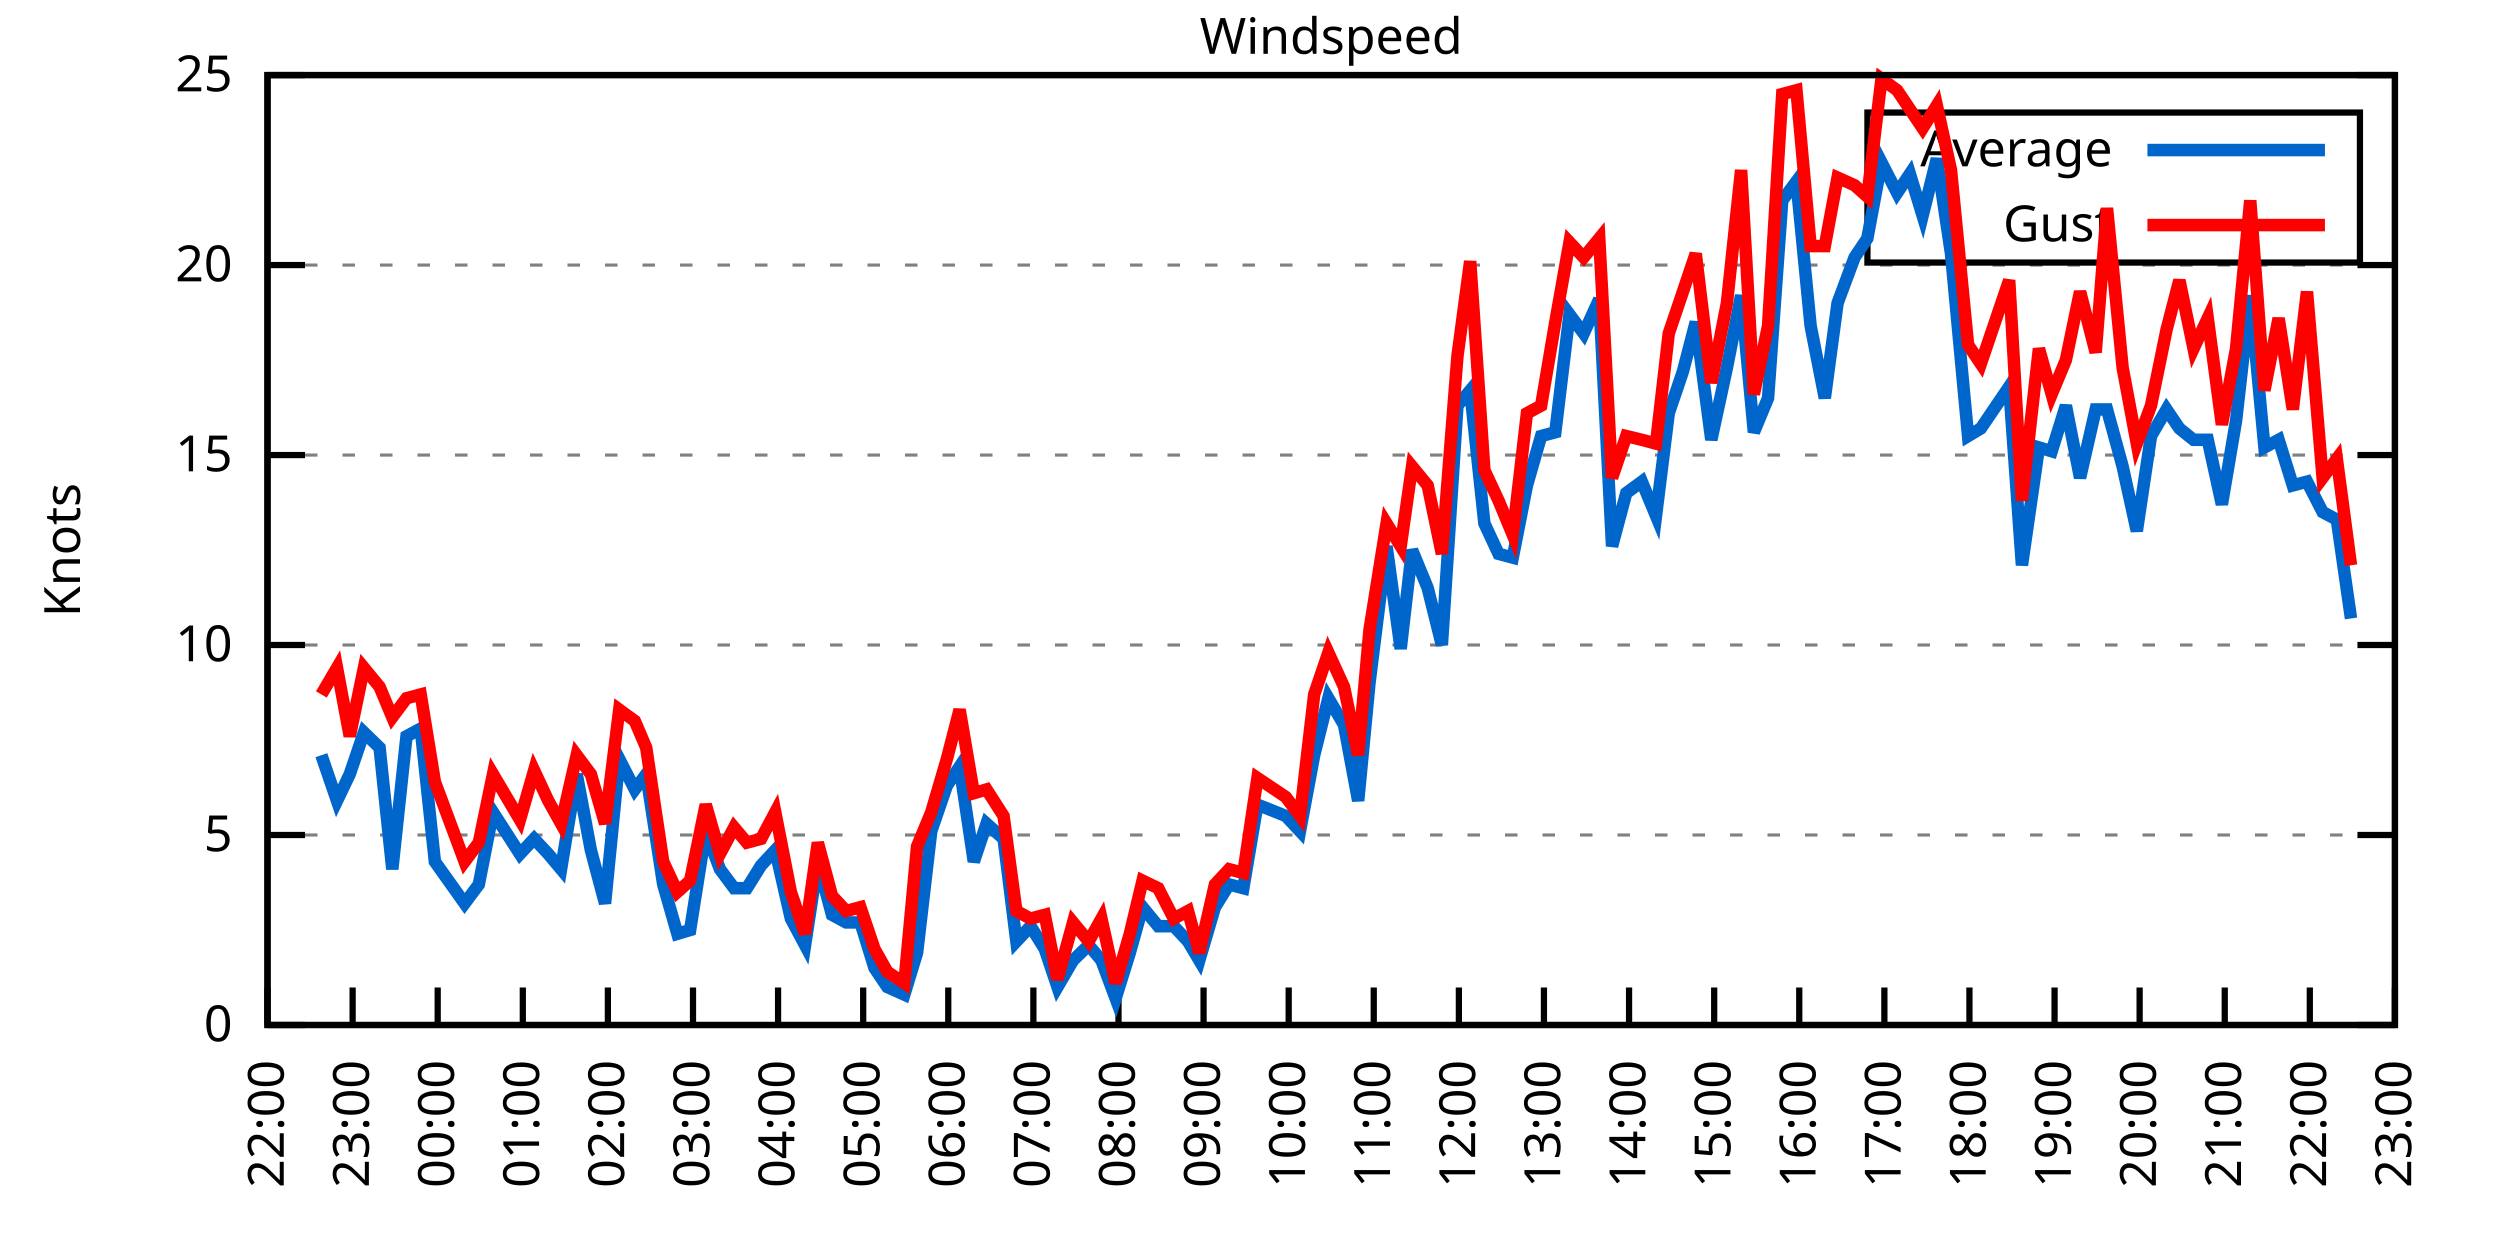
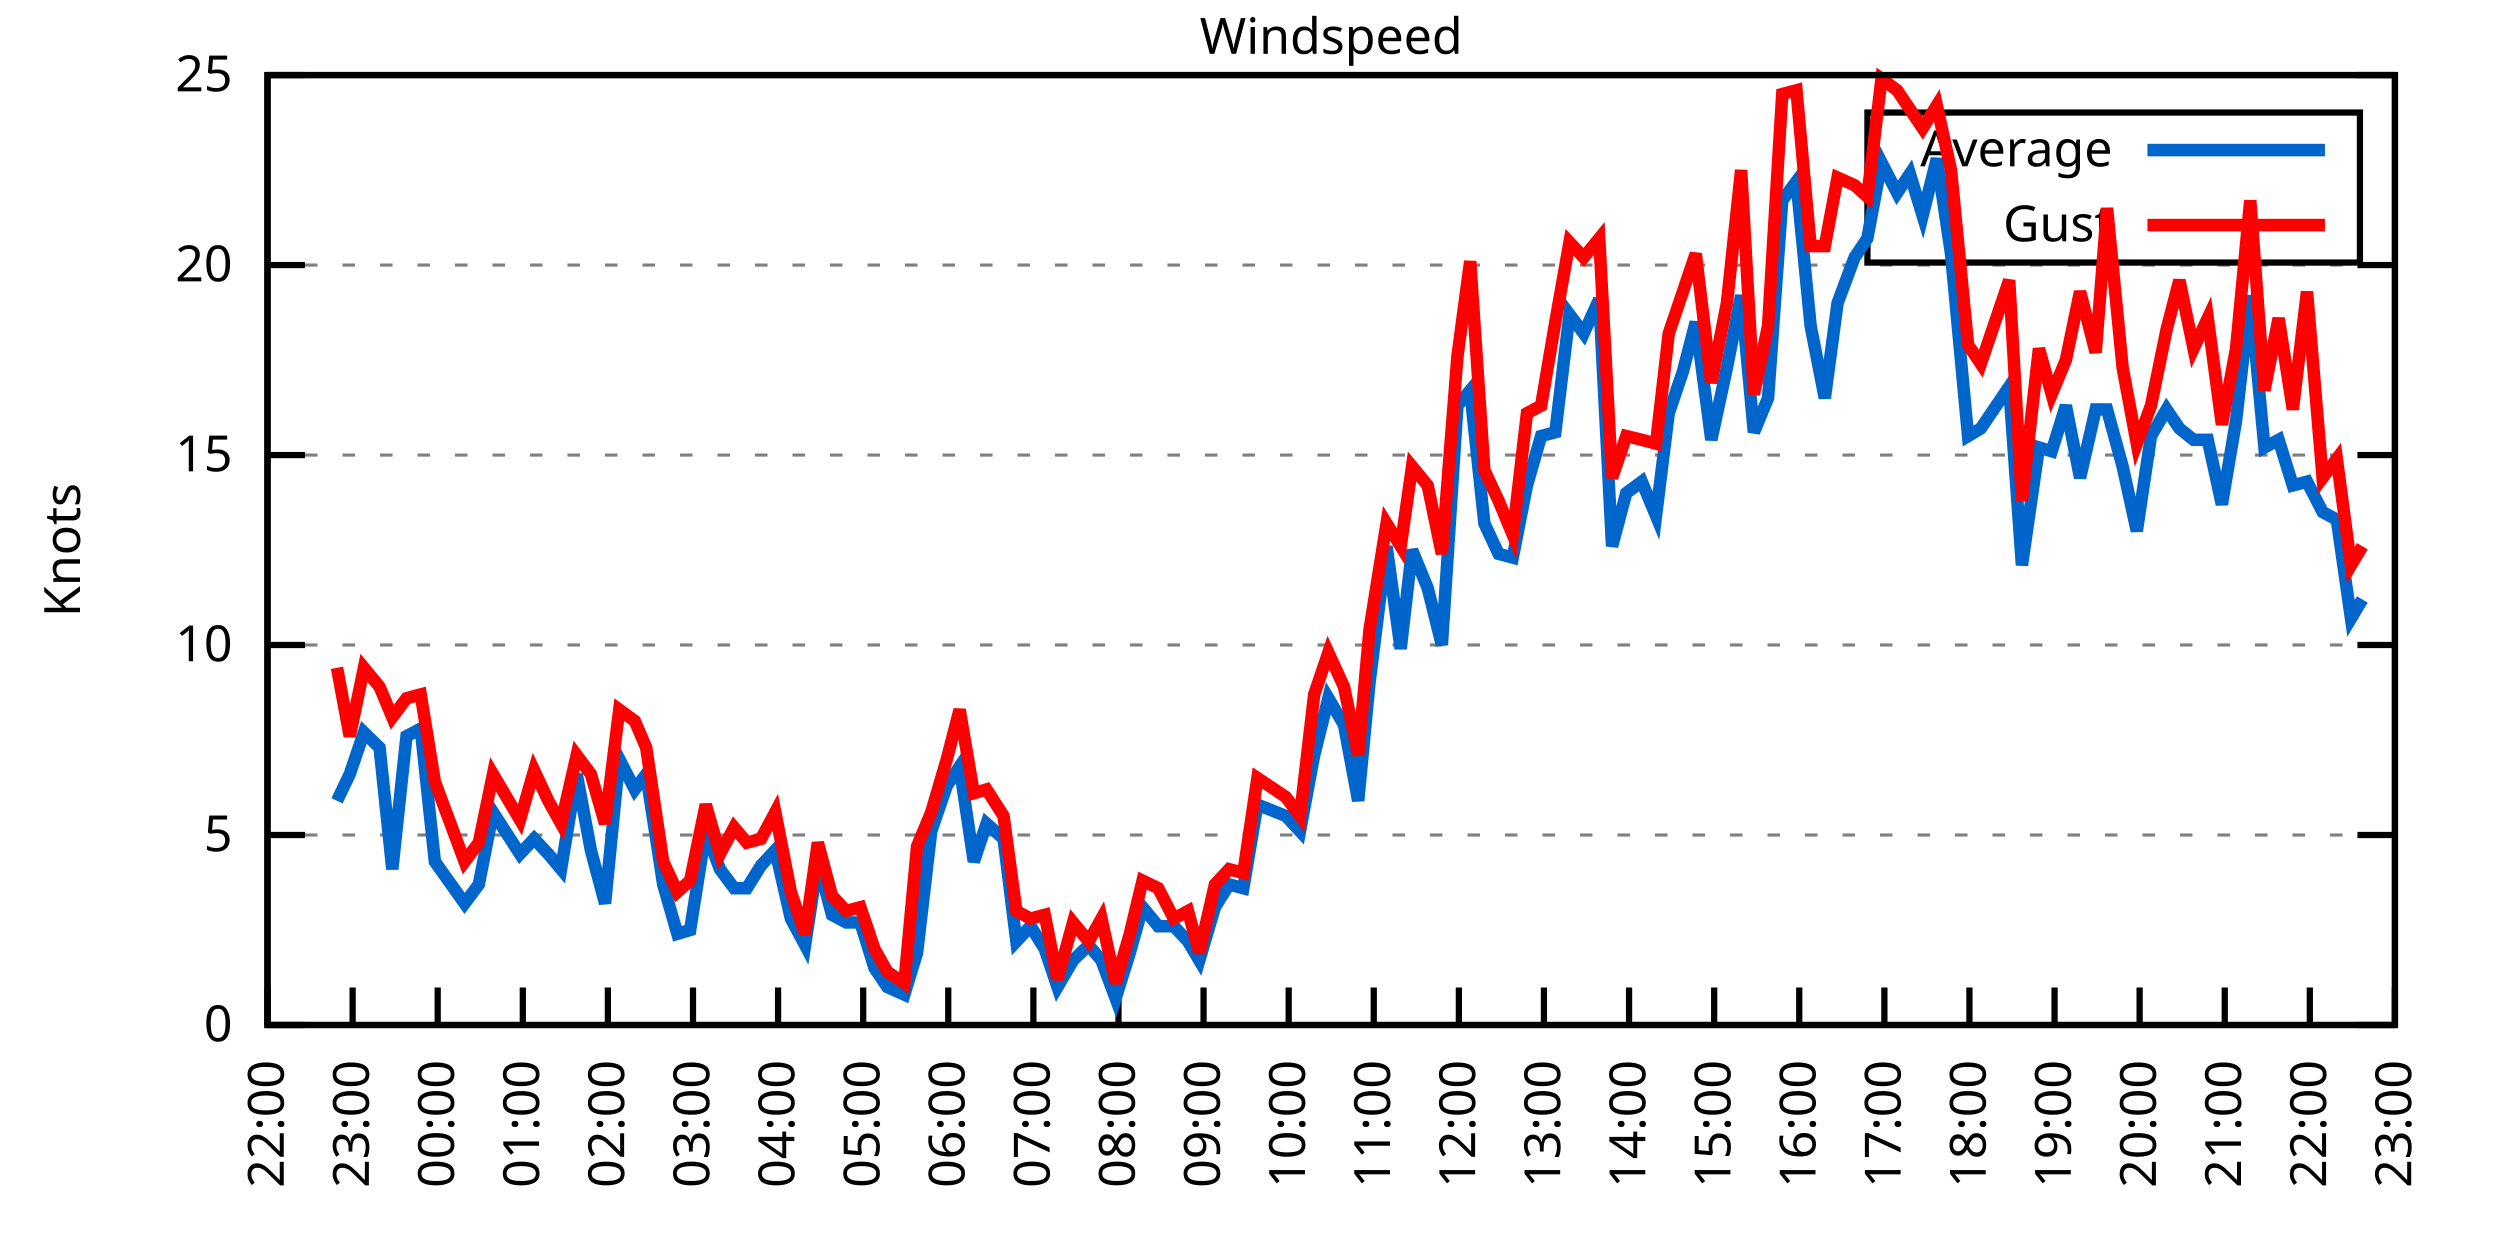
<svg xmlns="http://www.w3.org/2000/svg" xmlns:xlink="http://www.w3.org/1999/xlink" width="400" height="200" viewBox="0 0 400 200">
  <g id="gnuplot_canvas">
    <rect x="0" y="0" width="400" height="200" fill="none" />
    <defs>
      <circle id="gpDot" r="0.5" stroke-width="0.5" stroke="currentColor" />
      <path id="gpPt0" stroke-width="0.333" stroke="currentColor" d="M-1,0 h2 M0,-1 v2" />
      <path id="gpPt1" stroke-width="0.333" stroke="currentColor" d="M-1,-1 L1,1 M1,-1 L-1,1" />
      <path id="gpPt2" stroke-width="0.333" stroke="currentColor" d="M-1,0 L1,0 M0,-1 L0,1 M-1,-1 L1,1 M-1,1 L1,-1" />
      <rect id="gpPt3" stroke-width="0.333" stroke="currentColor" x="-1" y="-1" width="2" height="2" />
      <rect id="gpPt4" stroke-width="0.333" stroke="currentColor" fill="currentColor" x="-1" y="-1" width="2" height="2" />
      <circle id="gpPt5" stroke-width="0.333" stroke="currentColor" cx="0" cy="0" r="1" />
      <use xlink:href="#gpPt5" id="gpPt6" fill="currentColor" stroke="none" />
      <path id="gpPt7" stroke-width="0.333" stroke="currentColor" d="M0,-1.33 L-1.33,0.67 L1.33,0.67 z" />
      <use xlink:href="#gpPt7" id="gpPt8" fill="currentColor" stroke="none" />
      <use xlink:href="#gpPt7" id="gpPt9" stroke="currentColor" transform="rotate(180)" />
      <use xlink:href="#gpPt9" id="gpPt10" fill="currentColor" stroke="none" />
      <use xlink:href="#gpPt3" id="gpPt11" stroke="currentColor" transform="rotate(45)" />
      <use xlink:href="#gpPt11" id="gpPt12" fill="currentColor" stroke="none" />
      <path id="gpPt13" stroke-width="0.333" stroke="currentColor" d="M0,1.330 L1.265,0.411 L0.782,-1.067 L-0.782,-1.076 L-1.265,0.411 z" />
      <use xlink:href="#gpPt13" id="gpPt14" fill="currentColor" stroke="none" />
      <filter id="textbox" filterUnits="objectBoundingBox" x="0" y="0" height="1" width="1">
        <feFlood flood-color="white" flood-opacity="1" result="bgnd" />
        <feComposite in="SourceGraphic" in2="bgnd" operator="atop" />
      </filter>
      <filter id="greybox" filterUnits="objectBoundingBox" x="0" y="0" height="1" width="1">
        <feFlood flood-color="lightgrey" flood-opacity="1" result="grey" />
        <feComposite in="SourceGraphic" in2="grey" operator="atop" />
      </filter>
    </defs>
    <g fill="none" color="white" stroke="currentColor" stroke-width="1.00" stroke-linecap="butt" stroke-linejoin="miter">
</g>
    <g fill="none" color="black" stroke="currentColor" stroke-width="1.00" stroke-linecap="butt" stroke-linejoin="miter">
      <g stroke="none" shape-rendering="crispEdges">
        <polygon fill="rgb(255, 255, 255)" points="42.80,164.00 383.18,164.00 383.18,12.02 42.80,12.02 " />
      </g>
    </g>
    <g fill="none" color="black" stroke="currentColor" stroke-width="1.00" stroke-linecap="butt" stroke-linejoin="miter">
</g>
    <g fill="none" color="black" stroke="black" stroke-width="0.50" stroke-linecap="butt" stroke-linejoin="miter">
</g>
    <g fill="none" color="gray" stroke="currentColor" stroke-width="0.50" stroke-linecap="butt" stroke-linejoin="miter">
      <path stroke="gray" stroke-dasharray="2,4" class="gridline" d="M42.80,164.00 L383.19,164.00  " />
    </g>
    <g fill="none" color="gray" stroke="gray" stroke-width="1.00" stroke-linecap="butt" stroke-linejoin="miter">
</g>
    <g fill="none" color="black" stroke="currentColor" stroke-width="1.00" stroke-linecap="butt" stroke-linejoin="miter">
      <path stroke="black" d="M42.80,164.00 L48.80,164.00 M383.19,164.00 L377.19,164.00  " />
      <g transform="translate(37.20,166.60)" stroke="none" fill="black" font-family="Sans" font-size="8.00" text-anchor="end">
        <text>
          <tspan font-family="Sans"> 0</tspan>
        </text>
      </g>
    </g>
    <g fill="none" color="black" stroke="currentColor" stroke-width="1.00" stroke-linecap="butt" stroke-linejoin="miter">
</g>
    <g fill="none" color="black" stroke="black" stroke-width="0.50" stroke-linecap="butt" stroke-linejoin="miter">
</g>
    <g fill="none" color="gray" stroke="currentColor" stroke-width="0.50" stroke-linecap="butt" stroke-linejoin="miter">
      <path stroke="gray" stroke-dasharray="2,4" class="gridline" d="M42.80,133.60 L383.19,133.60  " />
    </g>
    <g fill="none" color="gray" stroke="gray" stroke-width="1.00" stroke-linecap="butt" stroke-linejoin="miter">
</g>
    <g fill="none" color="black" stroke="currentColor" stroke-width="1.00" stroke-linecap="butt" stroke-linejoin="miter">
      <path stroke="black" d="M42.80,133.60 L48.80,133.60 M383.19,133.60 L377.19,133.60  " />
      <g transform="translate(37.20,136.20)" stroke="none" fill="black" font-family="Sans" font-size="8.00" text-anchor="end">
        <text>
          <tspan font-family="Sans"> 5</tspan>
        </text>
      </g>
    </g>
    <g fill="none" color="black" stroke="currentColor" stroke-width="1.00" stroke-linecap="butt" stroke-linejoin="miter">
</g>
    <g fill="none" color="black" stroke="black" stroke-width="0.50" stroke-linecap="butt" stroke-linejoin="miter">
</g>
    <g fill="none" color="gray" stroke="currentColor" stroke-width="0.50" stroke-linecap="butt" stroke-linejoin="miter">
      <path stroke="gray" stroke-dasharray="2,4" class="gridline" d="M42.80,103.20 L383.19,103.20  " />
    </g>
    <g fill="none" color="gray" stroke="gray" stroke-width="1.00" stroke-linecap="butt" stroke-linejoin="miter">
</g>
    <g fill="none" color="black" stroke="currentColor" stroke-width="1.00" stroke-linecap="butt" stroke-linejoin="miter">
      <path stroke="black" d="M42.80,103.20 L48.80,103.20 M383.19,103.20 L377.19,103.20  " />
      <g transform="translate(37.20,105.80)" stroke="none" fill="black" font-family="Sans" font-size="8.00" text-anchor="end">
        <text>
          <tspan font-family="Sans"> 10</tspan>
        </text>
      </g>
    </g>
    <g fill="none" color="black" stroke="currentColor" stroke-width="1.00" stroke-linecap="butt" stroke-linejoin="miter">
</g>
    <g fill="none" color="black" stroke="black" stroke-width="0.50" stroke-linecap="butt" stroke-linejoin="miter">
</g>
    <g fill="none" color="gray" stroke="currentColor" stroke-width="0.50" stroke-linecap="butt" stroke-linejoin="miter">
      <path stroke="gray" stroke-dasharray="2,4" class="gridline" d="M42.80,72.81 L383.19,72.81  " />
    </g>
    <g fill="none" color="gray" stroke="gray" stroke-width="1.00" stroke-linecap="butt" stroke-linejoin="miter">
</g>
    <g fill="none" color="black" stroke="currentColor" stroke-width="1.00" stroke-linecap="butt" stroke-linejoin="miter">
      <path stroke="black" d="M42.80,72.81 L48.80,72.81 M383.19,72.81 L377.19,72.81  " />
      <g transform="translate(37.20,75.41)" stroke="none" fill="black" font-family="Sans" font-size="8.00" text-anchor="end">
        <text>
          <tspan font-family="Sans"> 15</tspan>
        </text>
      </g>
    </g>
    <g fill="none" color="black" stroke="currentColor" stroke-width="1.00" stroke-linecap="butt" stroke-linejoin="miter">
</g>
    <g fill="none" color="black" stroke="black" stroke-width="0.50" stroke-linecap="butt" stroke-linejoin="miter">
</g>
    <g fill="none" color="gray" stroke="currentColor" stroke-width="0.50" stroke-linecap="butt" stroke-linejoin="miter">
      <path stroke="gray" stroke-dasharray="2,4" class="gridline" d="M42.80,42.41 L383.19,42.41  " />
    </g>
    <g fill="none" color="gray" stroke="gray" stroke-width="1.00" stroke-linecap="butt" stroke-linejoin="miter">
</g>
    <g fill="none" color="black" stroke="currentColor" stroke-width="1.00" stroke-linecap="butt" stroke-linejoin="miter">
      <path stroke="black" d="M42.80,42.41 L48.80,42.41 M383.19,42.41 L377.19,42.41  " />
      <g transform="translate(37.20,45.01)" stroke="none" fill="black" font-family="Sans" font-size="8.00" text-anchor="end">
        <text>
          <tspan font-family="Sans"> 20</tspan>
        </text>
      </g>
    </g>
    <g fill="none" color="black" stroke="currentColor" stroke-width="1.00" stroke-linecap="butt" stroke-linejoin="miter">
</g>
    <g fill="none" color="black" stroke="black" stroke-width="0.50" stroke-linecap="butt" stroke-linejoin="miter">
</g>
    <g fill="none" color="gray" stroke="currentColor" stroke-width="0.50" stroke-linecap="butt" stroke-linejoin="miter">
      <path stroke="gray" stroke-dasharray="2,4" class="gridline" d="M42.80,12.01 L383.19,12.01  " />
    </g>
    <g fill="none" color="gray" stroke="gray" stroke-width="1.00" stroke-linecap="butt" stroke-linejoin="miter">
</g>
    <g fill="none" color="black" stroke="currentColor" stroke-width="1.00" stroke-linecap="butt" stroke-linejoin="miter">
      <path stroke="black" d="M42.80,12.01 L48.80,12.01 M383.19,12.01 L377.19,12.01  " />
      <g transform="translate(37.20,14.61)" stroke="none" fill="black" font-family="Sans" font-size="8.00" text-anchor="end">
        <text>
          <tspan font-family="Sans"> 25</tspan>
        </text>
      </g>
    </g>
    <g fill="none" color="black" stroke="currentColor" stroke-width="1.00" stroke-linecap="butt" stroke-linejoin="miter">
      <path stroke="black" d="M42.80,164.00 L42.80,158.00  " />
      <g transform="translate(45.40,169.60) rotate(270.00)" stroke="none" fill="black" font-family="Sans" font-size="8.00" text-anchor="end">
        <text>
          <tspan font-family="Sans">22:00</tspan>
        </text>
      </g>
    </g>
    <g fill="none" color="black" stroke="currentColor" stroke-width="1.00" stroke-linecap="butt" stroke-linejoin="miter">
      <path stroke="black" d="M56.42,164.00 L56.42,158.00  " />
      <g transform="translate(59.02,169.60) rotate(270.00)" stroke="none" fill="black" font-family="Sans" font-size="8.00" text-anchor="end">
        <text>
          <tspan font-family="Sans">23:00</tspan>
        </text>
      </g>
    </g>
    <g fill="none" color="black" stroke="currentColor" stroke-width="1.00" stroke-linecap="butt" stroke-linejoin="miter">
      <path stroke="black" d="M70.03,164.00 L70.03,158.00  " />
      <g transform="translate(72.63,169.60) rotate(270.00)" stroke="none" fill="black" font-family="Sans" font-size="8.00" text-anchor="end">
        <text>
          <tspan font-family="Sans">00:00</tspan>
        </text>
      </g>
    </g>
    <g fill="none" color="black" stroke="currentColor" stroke-width="1.00" stroke-linecap="butt" stroke-linejoin="miter">
      <path stroke="black" d="M83.65,164.00 L83.65,158.00  " />
      <g transform="translate(86.25,169.60) rotate(270.00)" stroke="none" fill="black" font-family="Sans" font-size="8.00" text-anchor="end">
        <text>
          <tspan font-family="Sans">01:00</tspan>
        </text>
      </g>
    </g>
    <g fill="none" color="black" stroke="currentColor" stroke-width="1.00" stroke-linecap="butt" stroke-linejoin="miter">
      <path stroke="black" d="M97.26,164.00 L97.26,158.00  " />
      <g transform="translate(99.86,169.60) rotate(270.00)" stroke="none" fill="black" font-family="Sans" font-size="8.00" text-anchor="end">
        <text>
          <tspan font-family="Sans">02:00</tspan>
        </text>
      </g>
    </g>
    <g fill="none" color="black" stroke="currentColor" stroke-width="1.00" stroke-linecap="butt" stroke-linejoin="miter">
      <path stroke="black" d="M110.88,164.00 L110.88,158.00  " />
      <g transform="translate(113.48,169.60) rotate(270.00)" stroke="none" fill="black" font-family="Sans" font-size="8.00" text-anchor="end">
        <text>
          <tspan font-family="Sans">03:00</tspan>
        </text>
      </g>
    </g>
    <g fill="none" color="black" stroke="currentColor" stroke-width="1.00" stroke-linecap="butt" stroke-linejoin="miter">
      <path stroke="black" d="M124.49,164.00 L124.49,158.00  " />
      <g transform="translate(127.09,169.60) rotate(270.00)" stroke="none" fill="black" font-family="Sans" font-size="8.00" text-anchor="end">
        <text>
          <tspan font-family="Sans">04:00</tspan>
        </text>
      </g>
    </g>
    <g fill="none" color="black" stroke="currentColor" stroke-width="1.00" stroke-linecap="butt" stroke-linejoin="miter">
      <path stroke="black" d="M138.11,164.00 L138.11,158.00  " />
      <g transform="translate(140.71,169.60) rotate(270.00)" stroke="none" fill="black" font-family="Sans" font-size="8.00" text-anchor="end">
        <text>
          <tspan font-family="Sans">05:00</tspan>
        </text>
      </g>
    </g>
    <g fill="none" color="black" stroke="currentColor" stroke-width="1.00" stroke-linecap="butt" stroke-linejoin="miter">
      <path stroke="black" d="M151.72,164.00 L151.72,158.00  " />
      <g transform="translate(154.32,169.60) rotate(270.00)" stroke="none" fill="black" font-family="Sans" font-size="8.00" text-anchor="end">
        <text>
          <tspan font-family="Sans">06:00</tspan>
        </text>
      </g>
    </g>
    <g fill="none" color="black" stroke="currentColor" stroke-width="1.00" stroke-linecap="butt" stroke-linejoin="miter">
      <path stroke="black" d="M165.34,164.00 L165.34,158.00  " />
      <g transform="translate(167.94,169.60) rotate(270.00)" stroke="none" fill="black" font-family="Sans" font-size="8.00" text-anchor="end">
        <text>
          <tspan font-family="Sans">07:00</tspan>
        </text>
      </g>
    </g>
    <g fill="none" color="black" stroke="currentColor" stroke-width="1.00" stroke-linecap="butt" stroke-linejoin="miter">
      <path stroke="black" d="M178.96,164.00 L178.96,158.00  " />
      <g transform="translate(181.56,169.60) rotate(270.00)" stroke="none" fill="black" font-family="Sans" font-size="8.00" text-anchor="end">
        <text>
          <tspan font-family="Sans">08:00</tspan>
        </text>
      </g>
    </g>
    <g fill="none" color="black" stroke="currentColor" stroke-width="1.00" stroke-linecap="butt" stroke-linejoin="miter">
      <path stroke="black" d="M192.57,164.00 L192.57,158.00  " />
      <g transform="translate(195.17,169.60) rotate(270.00)" stroke="none" fill="black" font-family="Sans" font-size="8.00" text-anchor="end">
        <text>
          <tspan font-family="Sans">09:00</tspan>
        </text>
      </g>
    </g>
    <g fill="none" color="black" stroke="currentColor" stroke-width="1.00" stroke-linecap="butt" stroke-linejoin="miter">
      <path stroke="black" d="M206.19,164.00 L206.19,158.00  " />
      <g transform="translate(208.79,169.60) rotate(270.00)" stroke="none" fill="black" font-family="Sans" font-size="8.00" text-anchor="end">
        <text>
          <tspan font-family="Sans">10:00</tspan>
        </text>
      </g>
    </g>
    <g fill="none" color="black" stroke="currentColor" stroke-width="1.00" stroke-linecap="butt" stroke-linejoin="miter">
      <path stroke="black" d="M219.80,164.00 L219.80,158.00  " />
      <g transform="translate(222.40,169.60) rotate(270.00)" stroke="none" fill="black" font-family="Sans" font-size="8.00" text-anchor="end">
        <text>
          <tspan font-family="Sans">11:00</tspan>
        </text>
      </g>
    </g>
    <g fill="none" color="black" stroke="currentColor" stroke-width="1.00" stroke-linecap="butt" stroke-linejoin="miter">
      <path stroke="black" d="M233.42,164.00 L233.42,158.00  " />
      <g transform="translate(236.02,169.60) rotate(270.00)" stroke="none" fill="black" font-family="Sans" font-size="8.00" text-anchor="end">
        <text>
          <tspan font-family="Sans">12:00</tspan>
        </text>
      </g>
    </g>
    <g fill="none" color="black" stroke="currentColor" stroke-width="1.00" stroke-linecap="butt" stroke-linejoin="miter">
      <path stroke="black" d="M247.03,164.00 L247.03,158.00  " />
      <g transform="translate(249.63,169.60) rotate(270.00)" stroke="none" fill="black" font-family="Sans" font-size="8.00" text-anchor="end">
        <text>
          <tspan font-family="Sans">13:00</tspan>
        </text>
      </g>
    </g>
    <g fill="none" color="black" stroke="currentColor" stroke-width="1.00" stroke-linecap="butt" stroke-linejoin="miter">
      <path stroke="black" d="M260.65,164.00 L260.65,158.00  " />
      <g transform="translate(263.25,169.60) rotate(270.00)" stroke="none" fill="black" font-family="Sans" font-size="8.00" text-anchor="end">
        <text>
          <tspan font-family="Sans">14:00</tspan>
        </text>
      </g>
    </g>
    <g fill="none" color="black" stroke="currentColor" stroke-width="1.00" stroke-linecap="butt" stroke-linejoin="miter">
      <path stroke="black" d="M274.27,164.00 L274.27,158.00  " />
      <g transform="translate(276.87,169.60) rotate(270.00)" stroke="none" fill="black" font-family="Sans" font-size="8.00" text-anchor="end">
        <text>
          <tspan font-family="Sans">15:00</tspan>
        </text>
      </g>
    </g>
    <g fill="none" color="black" stroke="currentColor" stroke-width="1.00" stroke-linecap="butt" stroke-linejoin="miter">
      <path stroke="black" d="M287.88,164.00 L287.88,158.00  " />
      <g transform="translate(290.48,169.60) rotate(270.00)" stroke="none" fill="black" font-family="Sans" font-size="8.00" text-anchor="end">
        <text>
          <tspan font-family="Sans">16:00</tspan>
        </text>
      </g>
    </g>
    <g fill="none" color="black" stroke="currentColor" stroke-width="1.00" stroke-linecap="butt" stroke-linejoin="miter">
      <path stroke="black" d="M301.50,164.00 L301.50,158.00  " />
      <g transform="translate(304.10,169.60) rotate(270.00)" stroke="none" fill="black" font-family="Sans" font-size="8.00" text-anchor="end">
        <text>
          <tspan font-family="Sans">17:00</tspan>
        </text>
      </g>
    </g>
    <g fill="none" color="black" stroke="currentColor" stroke-width="1.00" stroke-linecap="butt" stroke-linejoin="miter">
      <path stroke="black" d="M315.11,164.00 L315.11,158.00  " />
      <g transform="translate(317.71,169.60) rotate(270.00)" stroke="none" fill="black" font-family="Sans" font-size="8.00" text-anchor="end">
        <text>
          <tspan font-family="Sans">18:00</tspan>
        </text>
      </g>
    </g>
    <g fill="none" color="black" stroke="currentColor" stroke-width="1.00" stroke-linecap="butt" stroke-linejoin="miter">
      <path stroke="black" d="M328.73,164.00 L328.73,158.00  " />
      <g transform="translate(331.33,169.60) rotate(270.00)" stroke="none" fill="black" font-family="Sans" font-size="8.00" text-anchor="end">
        <text>
          <tspan font-family="Sans">19:00</tspan>
        </text>
      </g>
    </g>
    <g fill="none" color="black" stroke="currentColor" stroke-width="1.00" stroke-linecap="butt" stroke-linejoin="miter">
      <path stroke="black" d="M342.34,164.00 L342.34,158.00  " />
      <g transform="translate(344.94,169.60) rotate(270.00)" stroke="none" fill="black" font-family="Sans" font-size="8.00" text-anchor="end">
        <text>
          <tspan font-family="Sans">20:00</tspan>
        </text>
      </g>
    </g>
    <g fill="none" color="black" stroke="currentColor" stroke-width="1.00" stroke-linecap="butt" stroke-linejoin="miter">
      <path stroke="black" d="M355.96,164.00 L355.96,158.00  " />
      <g transform="translate(358.56,169.60) rotate(270.00)" stroke="none" fill="black" font-family="Sans" font-size="8.00" text-anchor="end">
        <text>
          <tspan font-family="Sans">21:00</tspan>
        </text>
      </g>
    </g>
    <g fill="none" color="black" stroke="currentColor" stroke-width="1.00" stroke-linecap="butt" stroke-linejoin="miter">
      <path stroke="black" d="M369.57,164.00 L369.57,158.00  " />
      <g transform="translate(372.17,169.60) rotate(270.00)" stroke="none" fill="black" font-family="Sans" font-size="8.00" text-anchor="end">
        <text>
          <tspan font-family="Sans">22:00</tspan>
        </text>
      </g>
    </g>
    <g fill="none" color="black" stroke="currentColor" stroke-width="1.00" stroke-linecap="butt" stroke-linejoin="miter">
      <path stroke="black" d="M383.19,164.00 L383.19,158.00  " />
      <g transform="translate(385.79,169.60) rotate(270.00)" stroke="none" fill="black" font-family="Sans" font-size="8.00" text-anchor="end">
        <text>
          <tspan font-family="Sans">23:00</tspan>
        </text>
      </g>
    </g>
    <g fill="none" color="black" stroke="currentColor" stroke-width="1.00" stroke-linecap="butt" stroke-linejoin="miter">
</g>
    <g fill="none" color="black" stroke="currentColor" stroke-width="1.00" stroke-linecap="butt" stroke-linejoin="miter">
      <path stroke="black" d="M42.80,12.01 L42.80,164.00 L383.19,164.00 L383.19,12.01 L42.80,12.01 Z  " />
    </g>
    <g fill="none" color="black" stroke="currentColor" stroke-width="1.00" stroke-linecap="butt" stroke-linejoin="miter">
</g>
    <g fill="none" color="black" stroke="currentColor" stroke-width="1.00" stroke-linecap="butt" stroke-linejoin="miter">
      <path stroke="black" d="M298.79,42.01 L298.79,18.01 L377.59,18.01 L377.59,42.01 L298.79,42.01 Z  " />
    </g>
    <g id="Windspeed_plot_1">
      <g fill="none" color="white" stroke="black" stroke-width="2.00" stroke-linecap="butt" stroke-linejoin="miter">
</g>
      <g fill="none" color="black" stroke="currentColor" stroke-width="2.00" stroke-linecap="butt" stroke-linejoin="miter">
        <g transform="translate(337.99,26.61)" stroke="none" fill="black" font-family="Sans" font-size="8.00" text-anchor="end">
          <text>
            <tspan font-family="Sans">Average</tspan>
          </text>
        </g>
      </g>
      <g fill="none" color="black" stroke="currentColor" stroke-width="2.00" stroke-linecap="butt" stroke-linejoin="miter">
-         <path stroke="rgb(  0, 102, 204)" d="M343.59,24.01 L371.99,24.01 M51.42,120.83 L53.92,128.13 L55.96,123.87 L58.23,117.19 L60.73,119.62 L62.77,139.07   L65.04,117.80 L67.31,116.58 L69.58,137.86 L74.34,144.55 L76.61,141.51 L78.88,129.95 L83.19,136.64 L85.46,134.21   L87.73,136.64 L89.77,139.07 L92.27,123.87 L94.54,136.03 L96.81,144.55 L99.08,121.44 L101.57,126.31 L103.39,123.87   L106.11,141.51 L108.38,149.41 L110.42,148.80 L112.92,132.99 L115.19,139.07 L117.46,142.11 L119.50,142.11 L121.77,138.47   L124.04,136.03 L126.54,146.98 L128.81,151.23 L130.85,137.86 L133.12,146.37 L135.39,147.59 L137.66,147.59 L139.92,154.88   L141.97,157.92 L144.69,159.14 L146.73,152.45 L149.00,132.99 L151.50,125.70 L153.54,122.66 L155.81,137.86 L157.85,131.78   L160.57,134.21 L162.62,150.62 L164.89,148.19 L167.16,151.84 L169.20,157.92 L171.69,153.66 L174.19,151.23 L176.23,153.66   L178.50,159.74 L180.77,152.45 L182.81,145.15 L185.31,148.19 L187.81,148.19 L190.08,150.62 L191.89,153.66 L194.39,145.15   L196.66,141.51 L198.93,142.11 L201.19,128.74 L205.73,130.56 L208.00,132.99 L210.27,120.83 L212.54,111.72 L215.04,115.97   L217.31,128.13 L219.12,109.28 L221.85,87.40 L224.11,103.81 L225.93,88.00 L228.43,94.08 L230.70,103.20 L233.19,64.90   L235.23,62.47 L237.50,83.75 L239.77,88.61 L242.04,89.22 L244.31,77.67 L246.58,69.77 L248.85,69.16 L251.12,50.31   L253.39,53.35 L255.88,47.88 L257.93,87.40 L260.20,78.89 L262.69,77.06 L264.96,82.53 L267.00,66.12 L269.27,59.43   L271.32,51.53 L273.81,70.37 L276.31,58.82 L278.58,47.27 L280.62,69.16 L282.89,63.69 L285.16,32.07 L287.43,29.03   L289.70,52.14 L291.97,63.69 L294.01,48.49 L296.73,41.19 L298.77,38.15 L301.04,25.99 L303.54,30.86 L305.58,27.82   L307.62,34.50 L309.89,25.39 L312.16,40.58 L314.89,69.77 L316.93,68.55 L321.47,61.86 L323.51,90.44 L326.23,71.59   L328.27,72.20 L330.54,64.90 L332.81,76.45 L335.31,65.51 L337.12,65.51 L339.62,74.63 L341.89,84.97 L344.16,69.77   L346.65,65.51 L348.70,68.55 L350.97,70.37 L353.24,70.37 L355.50,80.71 L357.77,67.33 L360.04,47.27 L362.31,71.59   L364.58,70.37 L366.85,77.67 L369.12,77.06 L371.62,81.93 L373.89,83.14 L376.16,98.95  " />
+         <path stroke="rgb(  0, 102, 204)" d="M343.59,24.01 L371.99,24.01 M53.92,128.13 L55.96,123.87 L58.23,117.19 L60.73,119.62 L62.77,139.07 L65.04,117.80   L67.31,116.58 L69.58,137.86 L74.34,144.55 L76.61,141.51 L78.88,129.95 L83.19,136.64 L85.46,134.21 L87.73,136.64   L89.77,139.07 L92.27,123.87 L94.54,136.03 L96.81,144.55 L99.08,121.44 L101.57,126.31 L103.39,123.87 L106.11,141.51   L108.38,149.41 L110.42,148.80 L112.92,132.99 L115.19,139.07 L117.46,142.11 L119.50,142.11 L121.77,138.47 L124.04,136.03   L126.54,146.98 L128.81,151.23 L130.85,137.86 L133.12,146.37 L135.39,147.59 L137.66,147.59 L139.92,154.88 L141.97,157.92   L144.69,159.14 L146.73,152.45 L149.00,132.99 L151.50,125.70 L153.54,122.66 L155.81,137.86 L157.85,131.78 L160.57,134.21   L162.62,150.62 L164.89,148.19 L167.16,151.84 L169.20,157.92 L171.69,153.66 L174.19,151.23 L176.23,153.66 L178.50,159.74   L180.77,152.45 L182.81,145.15 L185.31,148.19 L187.81,148.19 L190.08,150.62 L191.89,153.66 L194.39,145.15 L196.66,141.51   L198.93,142.11 L201.19,128.74 L205.73,130.56 L208.00,132.99 L210.27,120.83 L212.54,111.72 L215.04,115.97 L217.31,128.13   L219.12,109.28 L221.85,87.40 L224.11,103.81 L225.93,88.00 L228.43,94.08 L230.70,103.20 L233.19,64.90 L235.23,62.47   L237.50,83.75 L239.77,88.61 L242.04,89.22 L244.31,77.67 L246.58,69.77 L248.85,69.16 L251.12,50.31 L253.39,53.35   L255.88,47.88 L257.93,87.40 L260.20,78.89 L262.69,77.06 L264.96,82.53 L267.00,66.12 L269.27,59.43 L271.32,51.53   L273.81,70.37 L276.31,58.82 L278.58,47.27 L280.62,69.16 L282.89,63.69 L285.16,32.07 L287.43,29.03 L289.70,52.14   L291.97,63.69 L294.01,48.49 L296.73,41.19 L298.77,38.15 L301.04,25.99 L303.54,30.86 L305.58,27.82 L307.62,34.50   L309.89,25.39 L312.16,40.58 L314.89,69.77 L316.93,68.55 L321.47,61.86 L323.51,90.44 L326.23,71.59 L328.27,72.20   L330.54,64.90 L332.81,76.45 L335.31,65.51 L337.12,65.51 L339.62,74.63 L341.89,84.97 L344.16,69.77 L346.65,65.51   L348.70,68.55 L350.97,70.37 L353.24,70.37 L355.50,80.71 L357.77,67.33 L360.04,47.27 L362.31,71.59 L364.58,70.37   L366.85,77.67 L369.12,77.06 L371.62,81.93 L373.89,83.14 L376.16,98.95 L377.97,95.91  " />
      </g>
    </g>
    <g id="Windspeed_plot_2">
      <g fill="none" color="black" stroke="currentColor" stroke-width="2.00" stroke-linecap="butt" stroke-linejoin="miter">
        <g transform="translate(337.99,38.61)" stroke="none" fill="black" font-family="Sans" font-size="8.00" text-anchor="end">
          <text>
            <tspan font-family="Sans">Gust</tspan>
          </text>
        </g>
      </g>
      <g fill="none" color="black" stroke="currentColor" stroke-width="2.00" stroke-linecap="butt" stroke-linejoin="miter">
-         <path stroke="rgb(255,   0,   0)" d="M343.59,36.01 L371.99,36.01 M51.42,111.11 L53.92,106.85 L55.96,117.80 L58.23,106.85 L60.73,109.89 L62.77,114.76   L65.04,111.72 L67.31,111.11 L69.58,125.09 L74.34,137.86 L76.61,134.82 L78.88,123.87 L83.19,131.17 L85.46,123.27   L87.73,128.13 L89.77,131.78 L92.27,120.83 L94.54,123.87 L96.81,131.78 L99.08,113.54 L101.57,115.36 L103.39,119.62   L106.11,137.86 L108.38,142.72 L110.42,140.90 L112.92,128.74 L115.19,136.64 L117.46,132.39 L119.50,134.82 L121.77,134.21   L124.04,129.95 L126.54,142.72 L128.81,149.41 L130.85,134.82 L133.12,143.33 L135.39,145.76 L137.66,145.15 L139.92,151.84   L141.97,155.49 L144.69,157.31 L146.73,135.43 L149.00,129.95 L151.50,121.44 L153.54,113.54 L155.81,126.91 L157.85,126.31   L160.57,130.56 L162.62,145.76 L164.89,146.98 L167.16,146.37 L169.20,156.70 L171.69,147.59 L174.19,150.62 L176.23,146.98   L178.50,157.31 L180.77,149.41 L182.81,140.90 L185.31,142.11 L187.81,146.98 L190.08,145.76 L191.89,152.45 L194.39,141.51   L196.66,139.07 L198.93,139.68 L201.19,124.48 L205.73,127.52 L208.00,130.56 L210.27,111.11 L212.54,104.42 L215.04,109.89   L217.31,120.83 L219.12,100.77 L221.85,83.75 L224.11,87.40 L225.93,74.63 L228.43,77.67 L230.70,88.61 L233.19,57.00   L235.23,41.80 L237.50,75.24 L239.77,80.10 L242.04,85.57 L244.31,66.12 L246.58,64.90 L248.85,51.53 L251.12,38.76   L253.39,41.19 L255.88,38.15 L257.93,76.45 L260.20,69.77 L262.69,70.37 L264.96,70.98 L267.00,53.35 L269.27,46.66   L271.32,40.58 L273.81,61.25 L276.31,48.49 L278.58,27.21 L280.62,63.08 L282.89,52.14 L285.16,15.05 L287.43,14.44   L289.70,39.37 L291.97,39.37 L294.01,28.42 L296.73,29.64 L298.77,31.46 L301.04,12.62 L303.54,14.44 L305.58,17.48   L307.62,20.52 L309.89,16.87 L312.16,27.21 L314.89,55.18 L316.93,58.21 L321.47,44.84 L323.51,80.10 L326.23,55.78   L328.27,63.08 L330.54,57.61 L332.81,46.66 L335.31,56.39 L337.12,33.29 L339.62,58.82 L341.89,70.98 L344.16,64.90   L346.65,52.74 L348.70,44.84 L350.97,55.78 L353.24,50.92 L355.50,67.94 L357.77,55.78 L360.04,32.07 L362.31,62.47   L364.58,50.92 L366.85,65.51 L369.12,46.66 L371.62,76.45 L373.89,73.41 L376.16,90.44  " />
+         <path stroke="rgb(255,   0,   0)" d="M343.59,36.01 L371.99,36.01 M53.92,106.85 L55.96,117.80 L58.23,106.85 L60.73,109.89 L62.77,114.76 L65.04,111.72   L67.31,111.11 L69.58,125.09 L74.34,137.86 L76.61,134.82 L78.88,123.87 L83.19,131.17 L85.46,123.27 L87.73,128.13   L89.77,131.78 L92.27,120.83 L94.54,123.87 L96.81,131.78 L99.08,113.54 L101.57,115.36 L103.39,119.62 L106.11,137.86   L108.38,142.72 L110.42,140.90 L112.92,128.74 L115.19,136.64 L117.46,132.39 L119.50,134.82 L121.77,134.21 L124.04,129.95   L126.54,142.72 L128.81,149.41 L130.85,134.82 L133.12,143.33 L135.39,145.76 L137.66,145.15 L139.92,151.84 L141.97,155.49   L144.69,157.31 L146.73,135.43 L149.00,129.95 L151.50,121.44 L153.54,113.54 L155.81,126.91 L157.85,126.31 L160.57,130.56   L162.62,145.76 L164.89,146.98 L167.16,146.37 L169.20,156.70 L171.69,147.59 L174.19,150.62 L176.23,146.98 L178.50,157.31   L180.77,149.41 L182.81,140.90 L185.31,142.11 L187.81,146.98 L190.08,145.76 L191.89,152.45 L194.39,141.51 L196.66,139.07   L198.93,139.68 L201.19,124.48 L205.73,127.52 L208.00,130.56 L210.27,111.11 L212.54,104.42 L215.04,109.89 L217.31,120.83   L219.12,100.77 L221.85,83.75 L224.11,87.40 L225.93,74.63 L228.43,77.67 L230.70,88.61 L233.19,57.00 L235.23,41.80   L237.50,75.24 L239.77,80.10 L242.04,85.57 L244.31,66.12 L246.58,64.90 L248.85,51.53 L251.12,38.76 L253.39,41.19   L255.88,38.15 L257.93,76.45 L260.20,69.77 L262.69,70.37 L264.96,70.98 L267.00,53.35 L269.27,46.66 L271.32,40.58   L273.81,61.25 L276.31,48.49 L278.58,27.21 L280.62,63.08 L282.89,52.14 L285.16,15.05 L287.43,14.44 L289.70,39.37   L291.97,39.37 L294.01,28.42 L296.73,29.64 L298.77,31.46 L301.04,12.62 L303.54,14.44 L305.58,17.48 L307.62,20.52   L309.89,16.87 L312.16,27.21 L314.89,55.18 L316.93,58.21 L321.47,44.84 L323.51,80.10 L326.23,55.78 L328.27,63.08   L330.54,57.61 L332.81,46.66 L335.31,56.39 L337.12,33.29 L339.62,58.82 L341.89,70.98 L344.16,64.90 L346.65,52.74   L348.70,44.84 L350.97,55.78 L353.24,50.92 L355.50,67.94 L357.77,55.78 L360.04,32.07 L362.31,62.47 L364.58,50.92   L366.85,65.51 L369.12,46.66 L371.62,76.45 L373.89,73.41 L376.16,90.44 L377.97,87.40  " />
      </g>
    </g>
    <g fill="none" color="black" stroke="currentColor" stroke-width="2.00" stroke-linecap="butt" stroke-linejoin="miter">
</g>
    <g fill="none" color="black" stroke="black" stroke-width="1.00" stroke-linecap="butt" stroke-linejoin="miter">
</g>
    <g fill="none" color="black" stroke="currentColor" stroke-width="1.00" stroke-linecap="butt" stroke-linejoin="miter">
      <path stroke="black" d="M42.80,12.01 L42.80,164.00 L383.19,164.00 L383.19,12.01 L42.80,12.01 Z  " />
      <g transform="translate(12.80,88.01) rotate(270.00)" stroke="none" fill="black" font-family="Sans" font-size="8.00" text-anchor="middle">
        <text>
          <tspan font-family="Sans">Knots</tspan>
        </text>
      </g>
    </g>
    <g fill="none" color="black" stroke="currentColor" stroke-width="1.00" stroke-linecap="butt" stroke-linejoin="miter">
</g>
    <g fill="none" color="black" stroke="currentColor" stroke-width="1.00" stroke-linecap="butt" stroke-linejoin="miter">
      <g transform="translate(212.99,8.61)" stroke="none" fill="black" font-family="Sans" font-size="8.00" text-anchor="middle">
        <text>
          <tspan font-family="Sans">Windspeed</tspan>
        </text>
      </g>
    </g>
    <g fill="none" color="black" stroke="currentColor" stroke-width="1.00" stroke-linecap="butt" stroke-linejoin="miter">
</g>
  </g>
</svg>
